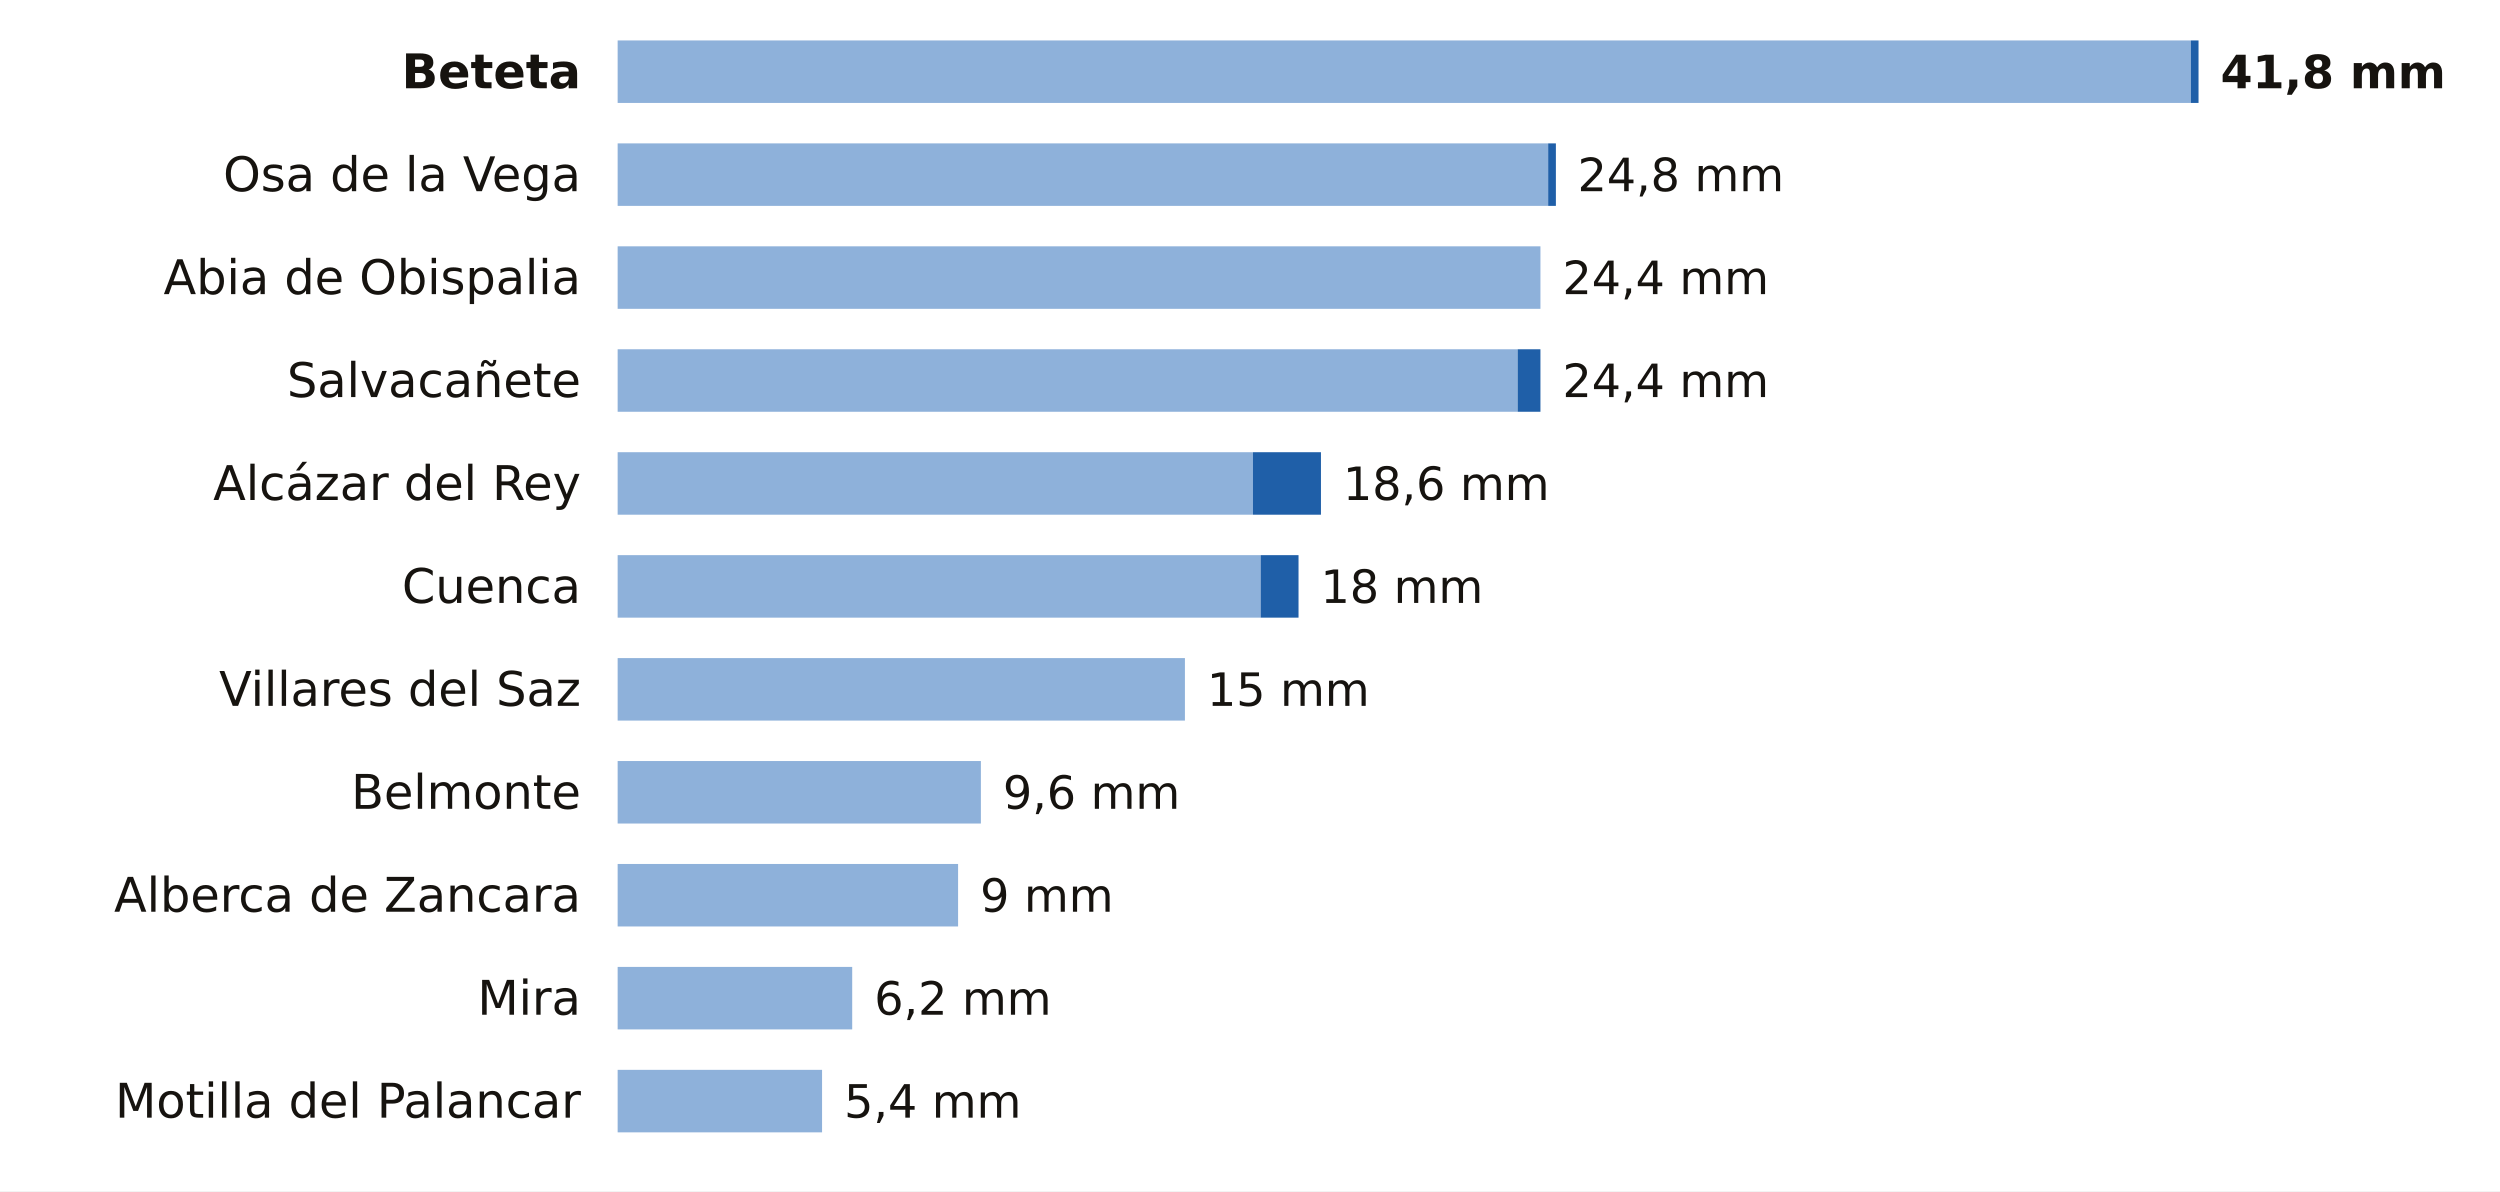
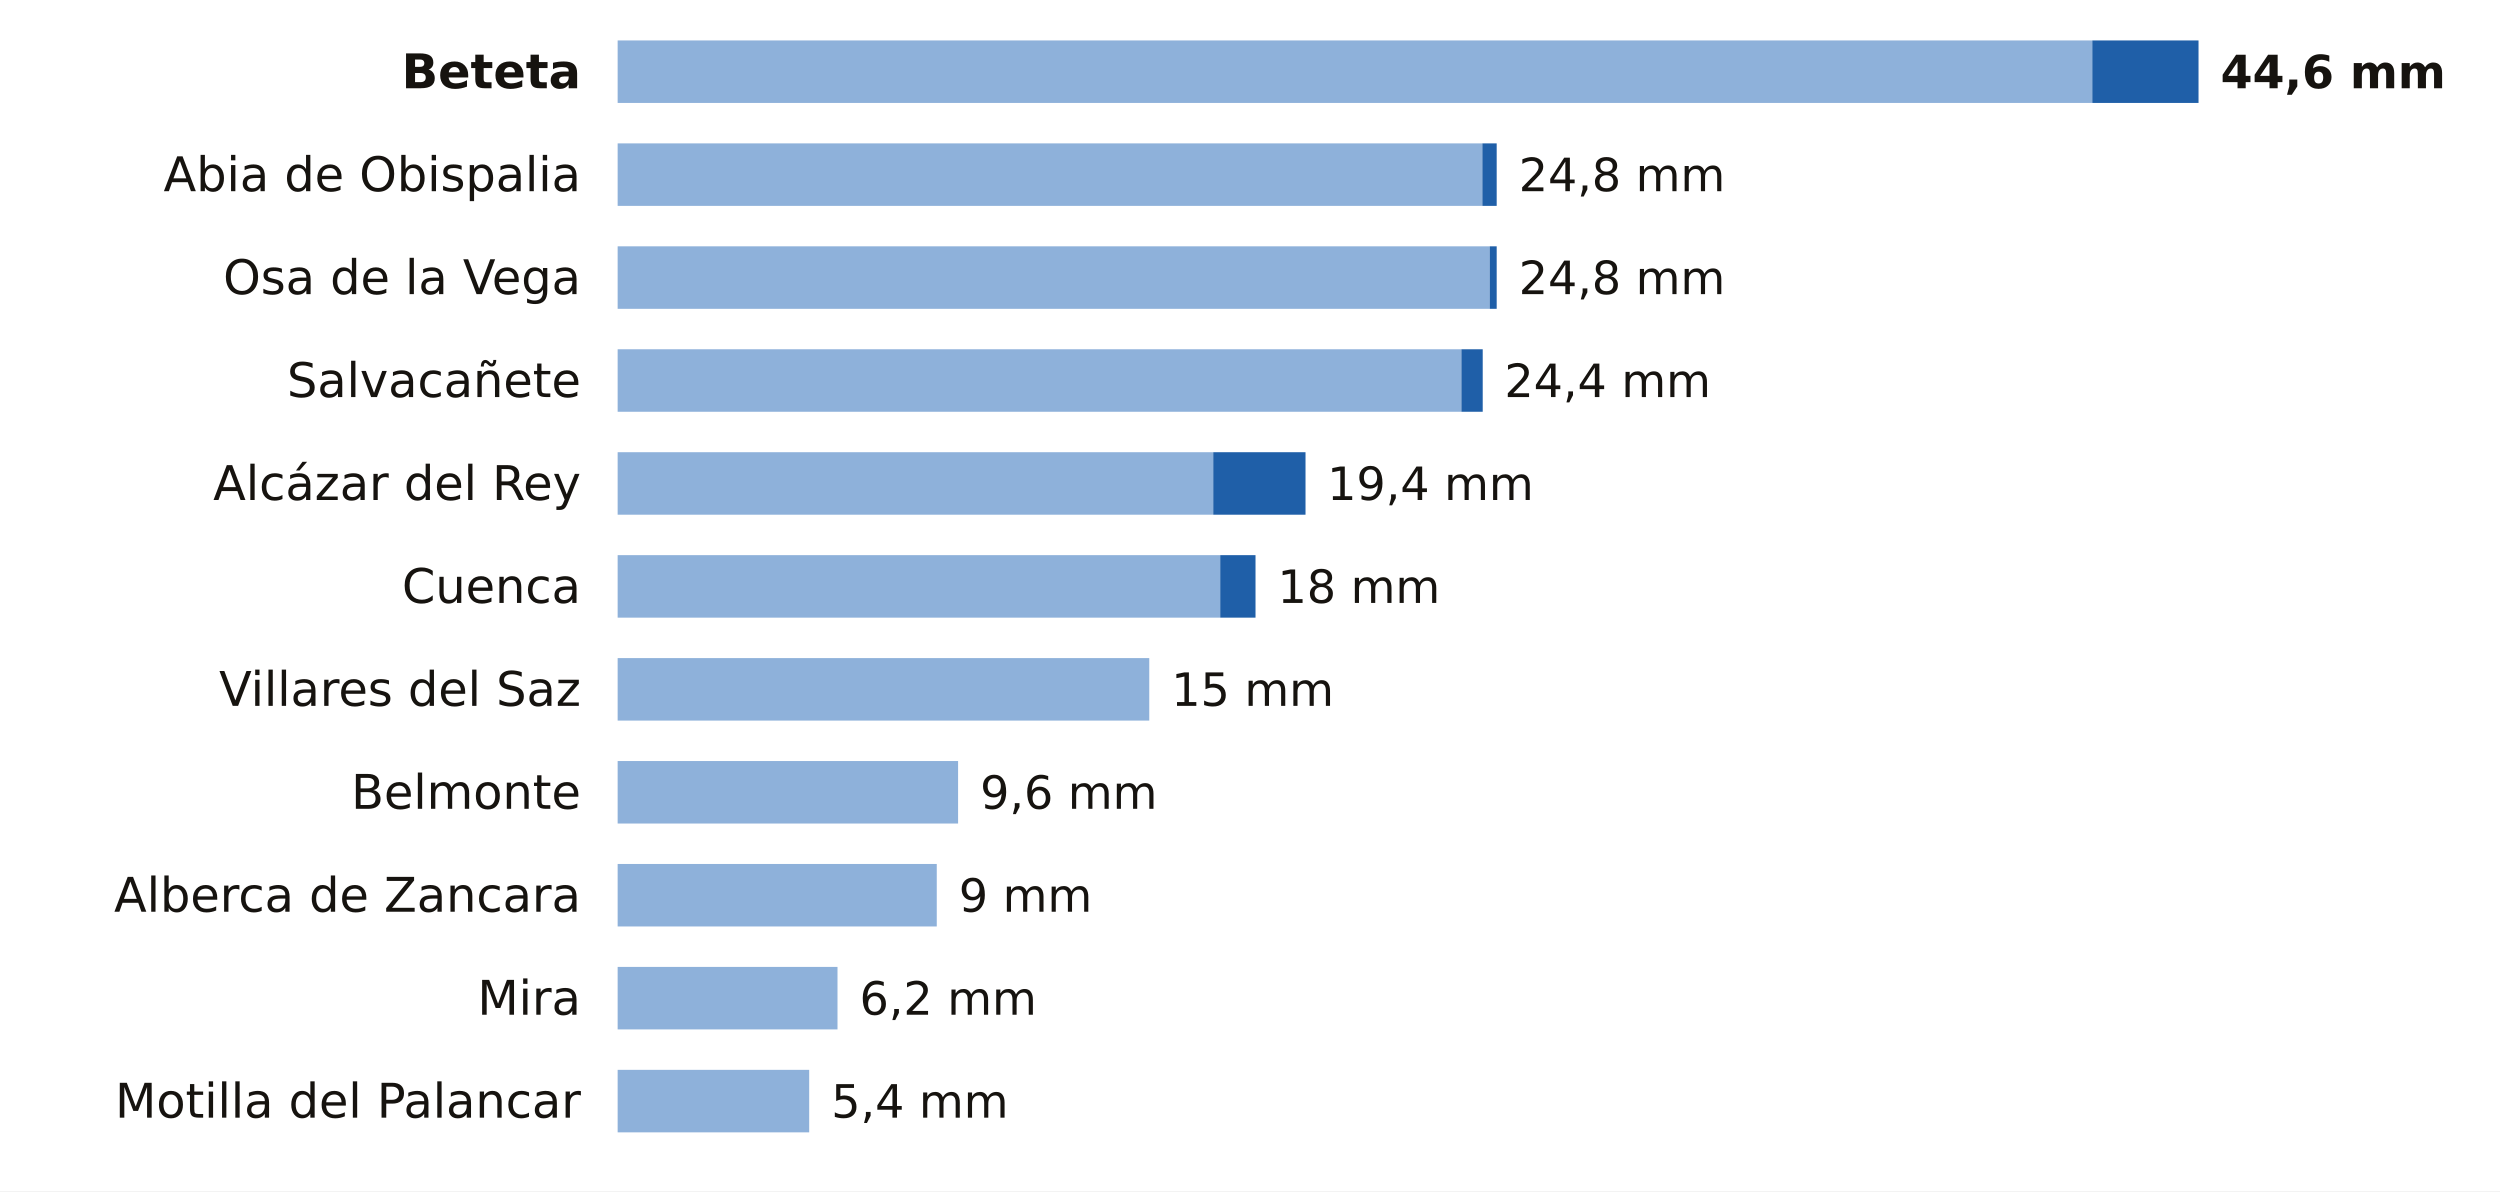
<svg xmlns="http://www.w3.org/2000/svg" viewBox="0 0 680 324" width="680" height="324" role="img" aria-label="La lluvia de los últimos 7 días en las estaciones de AEMET de Cuenca">
  <rect width="680" height="324" fill="#FFFFFF" />
  <text x="158.0" y="24.0" font-size="13" fill="#16130F" text-anchor="end" font-weight="600" font-family="Public Sans, DejaVu Sans, Arial, sans-serif">Beteta</text>
-   <rect x="168" y="11" width="427.9" height="17" fill="#8EB1DA" />
-   <rect x="595.9" y="11" width="2.1" height="17" fill="#1F5FA8" />
-   <text x="604.0" y="24.0" font-size="12.5" fill="#16130F" text-anchor="start" font-weight="700" font-family="Public Sans, DejaVu Sans, Arial, sans-serif">41,8 mm</text>
-   <text x="158.0" y="52.0" font-size="13" fill="#16130F" text-anchor="end" font-weight="400" font-family="Public Sans, DejaVu Sans, Arial, sans-serif">Osa de la Vega</text>
-   <rect x="168" y="39" width="253.1" height="17" fill="#8EB1DA" />
-   <rect x="421.1" y="39" width="2.1" height="17" fill="#1F5FA8" />
-   <text x="429.1" y="52.0" font-size="12.5" fill="#16130F" text-anchor="start" font-weight="500" font-family="Public Sans, DejaVu Sans, Arial, sans-serif">24,8 mm</text>
-   <text x="158.0" y="80.0" font-size="13" fill="#16130F" text-anchor="end" font-weight="400" font-family="Public Sans, DejaVu Sans, Arial, sans-serif">Abia de Obispalia</text>
-   <rect x="168" y="67" width="251.0" height="17" fill="#8EB1DA" />
-   <text x="425.0" y="80.0" font-size="12.5" fill="#16130F" text-anchor="start" font-weight="500" font-family="Public Sans, DejaVu Sans, Arial, sans-serif">24,4 mm</text>
+   <rect x="168" y="11" width="401.1" height="17" fill="#8EB1DA" />
+   <rect x="569.1" y="11" width="28.9" height="17" fill="#1F5FA8" />
+   <text x="604.0" y="24.0" font-size="12.5" fill="#16130F" text-anchor="start" font-weight="700" font-family="Public Sans, DejaVu Sans, Arial, sans-serif">44,6 mm</text>
+   <text x="158.0" y="52.0" font-size="13" fill="#16130F" text-anchor="end" font-weight="400" font-family="Public Sans, DejaVu Sans, Arial, sans-serif">Abia de Obispalia</text>
+   <rect x="168" y="39" width="235.2" height="17" fill="#8EB1DA" />
+   <rect x="403.2" y="39" width="3.9" height="17" fill="#1F5FA8" />
+   <text x="413.1" y="52.0" font-size="12.5" fill="#16130F" text-anchor="start" font-weight="500" font-family="Public Sans, DejaVu Sans, Arial, sans-serif">24,8 mm</text>
+   <text x="158.0" y="80.0" font-size="13" fill="#16130F" text-anchor="end" font-weight="400" font-family="Public Sans, DejaVu Sans, Arial, sans-serif">Osa de la Vega</text>
+   <rect x="168" y="67" width="237.2" height="17" fill="#8EB1DA" />
+   <rect x="405.2" y="67" width="1.9" height="17" fill="#1F5FA8" />
+   <text x="413.1" y="80.0" font-size="12.5" fill="#16130F" text-anchor="start" font-weight="500" font-family="Public Sans, DejaVu Sans, Arial, sans-serif">24,8 mm</text>
  <text x="158.0" y="108.0" font-size="13" fill="#16130F" text-anchor="end" font-weight="400" font-family="Public Sans, DejaVu Sans, Arial, sans-serif">Salvacañete</text>
-   <rect x="168" y="95" width="244.8" height="17" fill="#8EB1DA" />
-   <rect x="412.8" y="95" width="6.2" height="17" fill="#1F5FA8" />
-   <text x="425.0" y="108.0" font-size="12.5" fill="#16130F" text-anchor="start" font-weight="500" font-family="Public Sans, DejaVu Sans, Arial, sans-serif">24,4 mm</text>
+   <rect x="168" y="95" width="229.5" height="17" fill="#8EB1DA" />
+   <rect x="397.5" y="95" width="5.8" height="17" fill="#1F5FA8" />
+   <text x="409.2" y="108.0" font-size="12.5" fill="#16130F" text-anchor="start" font-weight="500" font-family="Public Sans, DejaVu Sans, Arial, sans-serif">24,4 mm</text>
  <text x="158.0" y="136.0" font-size="13" fill="#16130F" text-anchor="end" font-weight="400" font-family="Public Sans, DejaVu Sans, Arial, sans-serif">Alcázar del Rey</text>
-   <rect x="168" y="123" width="172.8" height="17" fill="#8EB1DA" />
-   <rect x="340.8" y="123" width="18.5" height="17" fill="#1F5FA8" />
-   <text x="365.3" y="136.0" font-size="12.5" fill="#16130F" text-anchor="start" font-weight="500" font-family="Public Sans, DejaVu Sans, Arial, sans-serif">18,6 mm</text>
+   <rect x="168" y="123" width="162.0" height="17" fill="#8EB1DA" />
+   <rect x="330.0" y="123" width="25.1" height="17" fill="#1F5FA8" />
+   <text x="361.0" y="136.0" font-size="12.5" fill="#16130F" text-anchor="start" font-weight="500" font-family="Public Sans, DejaVu Sans, Arial, sans-serif">19,4 mm</text>
  <text x="158.0" y="164.0" font-size="13" fill="#16130F" text-anchor="end" font-weight="400" font-family="Public Sans, DejaVu Sans, Arial, sans-serif">Cuenca</text>
-   <rect x="168" y="151" width="174.9" height="17" fill="#8EB1DA" />
-   <rect x="342.9" y="151" width="10.3" height="17" fill="#1F5FA8" />
-   <text x="359.2" y="164.0" font-size="12.5" fill="#16130F" text-anchor="start" font-weight="500" font-family="Public Sans, DejaVu Sans, Arial, sans-serif">18 mm</text>
+   <rect x="168" y="151" width="163.9" height="17" fill="#8EB1DA" />
+   <rect x="331.9" y="151" width="9.6" height="17" fill="#1F5FA8" />
+   <text x="347.5" y="164.0" font-size="12.5" fill="#16130F" text-anchor="start" font-weight="500" font-family="Public Sans, DejaVu Sans, Arial, sans-serif">18 mm</text>
  <text x="158.0" y="192.0" font-size="13" fill="#16130F" text-anchor="end" font-weight="400" font-family="Public Sans, DejaVu Sans, Arial, sans-serif">Villares del Saz</text>
-   <rect x="168" y="179" width="154.3" height="17" fill="#8EB1DA" />
-   <text x="328.3" y="192.0" font-size="12.5" fill="#16130F" text-anchor="start" font-weight="500" font-family="Public Sans, DejaVu Sans, Arial, sans-serif">15 mm</text>
+   <rect x="168" y="179" width="144.6" height="17" fill="#8EB1DA" />
+   <text x="318.6" y="192.0" font-size="12.5" fill="#16130F" text-anchor="start" font-weight="500" font-family="Public Sans, DejaVu Sans, Arial, sans-serif">15 mm</text>
  <text x="158.0" y="220.0" font-size="13" fill="#16130F" text-anchor="end" font-weight="400" font-family="Public Sans, DejaVu Sans, Arial, sans-serif">Belmonte</text>
-   <rect x="168" y="207" width="98.8" height="17" fill="#8EB1DA" />
-   <text x="272.8" y="220.0" font-size="12.5" fill="#16130F" text-anchor="start" font-weight="500" font-family="Public Sans, DejaVu Sans, Arial, sans-serif">9,6 mm</text>
+   <rect x="168" y="207" width="92.6" height="17" fill="#8EB1DA" />
+   <text x="266.6" y="220.0" font-size="12.5" fill="#16130F" text-anchor="start" font-weight="500" font-family="Public Sans, DejaVu Sans, Arial, sans-serif">9,6 mm</text>
  <text x="158.0" y="248.0" font-size="13" fill="#16130F" text-anchor="end" font-weight="400" font-family="Public Sans, DejaVu Sans, Arial, sans-serif">Alberca de Zancara</text>
-   <rect x="168" y="235" width="92.6" height="17" fill="#8EB1DA" />
-   <text x="266.6" y="248.0" font-size="12.5" fill="#16130F" text-anchor="start" font-weight="500" font-family="Public Sans, DejaVu Sans, Arial, sans-serif">9 mm</text>
+   <rect x="168" y="235" width="86.8" height="17" fill="#8EB1DA" />
+   <text x="260.8" y="248.0" font-size="12.5" fill="#16130F" text-anchor="start" font-weight="500" font-family="Public Sans, DejaVu Sans, Arial, sans-serif">9 mm</text>
  <text x="158.0" y="276.0" font-size="13" fill="#16130F" text-anchor="end" font-weight="400" font-family="Public Sans, DejaVu Sans, Arial, sans-serif">Mira</text>
-   <rect x="168" y="263" width="63.8" height="17" fill="#8EB1DA" />
-   <text x="237.8" y="276.0" font-size="12.5" fill="#16130F" text-anchor="start" font-weight="500" font-family="Public Sans, DejaVu Sans, Arial, sans-serif">6,2 mm</text>
+   <rect x="168" y="263" width="59.8" height="17" fill="#8EB1DA" />
+   <text x="233.8" y="276.0" font-size="12.5" fill="#16130F" text-anchor="start" font-weight="500" font-family="Public Sans, DejaVu Sans, Arial, sans-serif">6,2 mm</text>
  <text x="158.0" y="304.0" font-size="13" fill="#16130F" text-anchor="end" font-weight="400" font-family="Public Sans, DejaVu Sans, Arial, sans-serif">Motilla del Palancar</text>
-   <rect x="168" y="291" width="55.6" height="17" fill="#8EB1DA" />
-   <text x="229.6" y="304.0" font-size="12.5" fill="#16130F" text-anchor="start" font-weight="500" font-family="Public Sans, DejaVu Sans, Arial, sans-serif">5,4 mm</text>
+   <rect x="168" y="291" width="52.1" height="17" fill="#8EB1DA" />
+   <text x="226.1" y="304.0" font-size="12.5" fill="#16130F" text-anchor="start" font-weight="500" font-family="Public Sans, DejaVu Sans, Arial, sans-serif">5,4 mm</text>
</svg>
